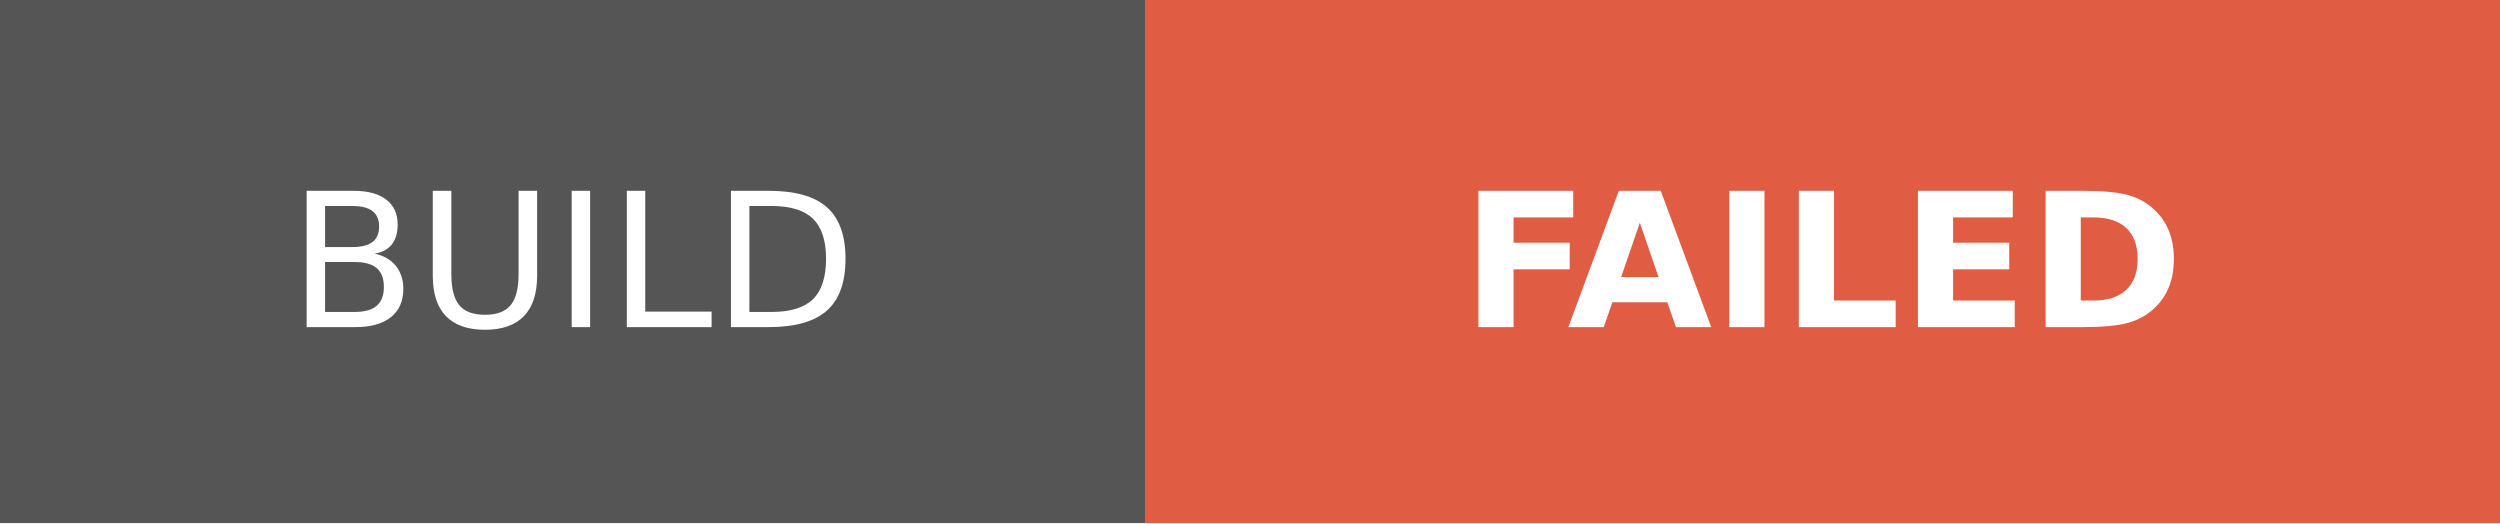
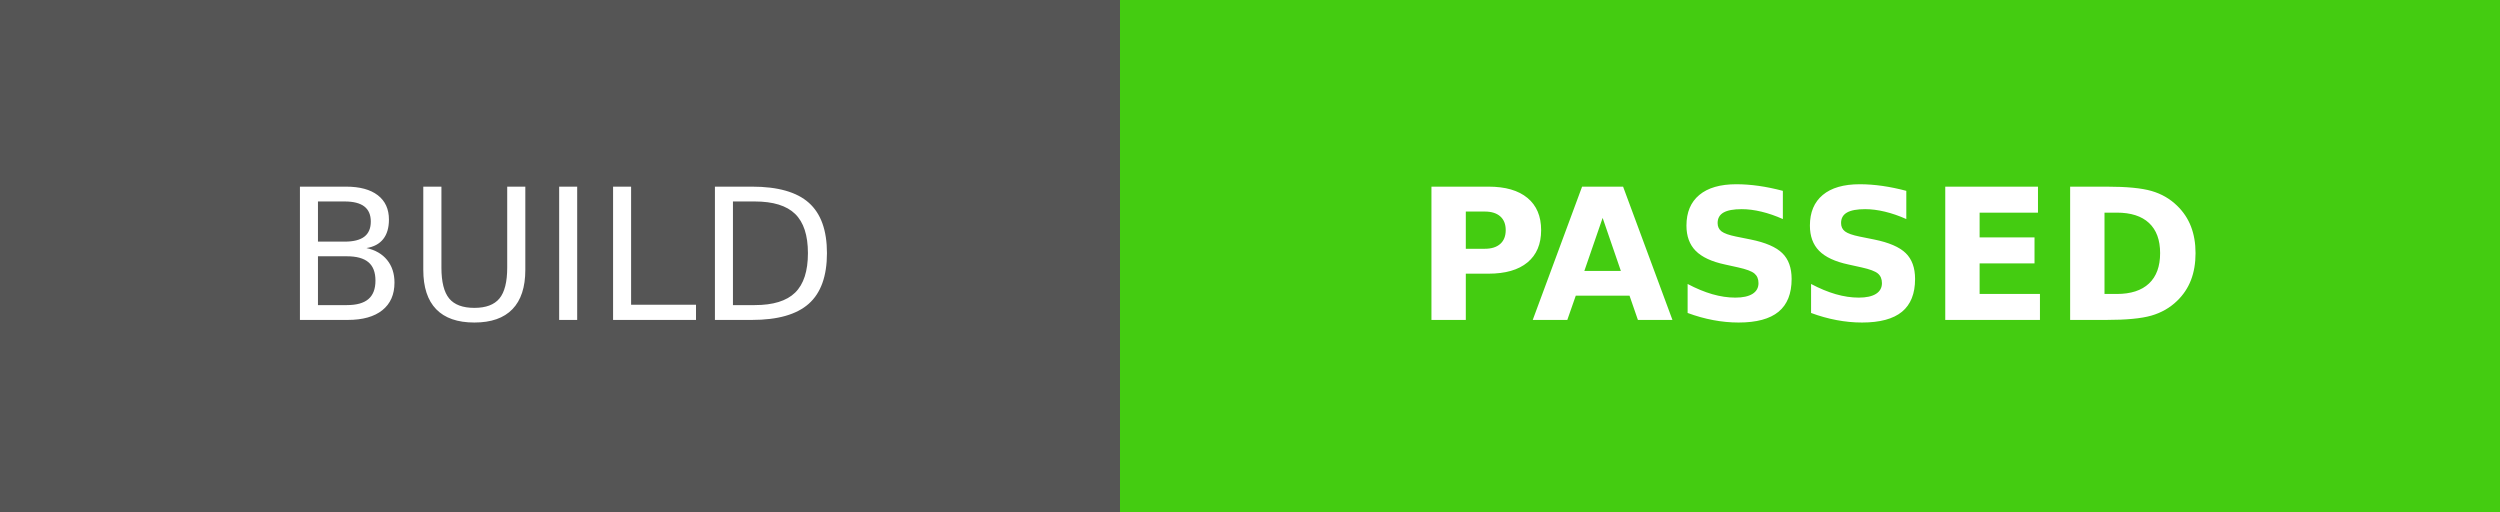
- <svg xmlns="http://www.w3.org/2000/svg" width="133.75" height="28" role="img" aria-label="BUILD: FAILED">
+ <svg xmlns="http://www.w3.org/2000/svg" width="136.75" height="28" role="img" aria-label="BUILD: PASSED">
  <g shape-rendering="crispEdges">
    <rect width="61.25" height="28" fill="#555" />
-     <rect x="61.25" width="72.5" height="28" fill="#e05d44" />
+     <rect x="61.25" width="75.5" height="28" fill="#4c1" />
  </g>
  <g fill="#fff" text-anchor="middle" font-family="Verdana,Geneva,DejaVu Sans,sans-serif" text-rendering="geometricPrecision" font-size="100">
    <text transform="scale(.1)" x="306.25" y="175" textLength="372.5" fill="#fff">BUILD</text>
-     <text transform="scale(.1)" x="975" y="175" textLength="485" fill="#fff" font-weight="bold">FAILED</text>
+     <text transform="scale(.1)" x="990" y="175" textLength="515" fill="#fff" font-weight="bold">PASSED</text>
  </g>
</svg>
